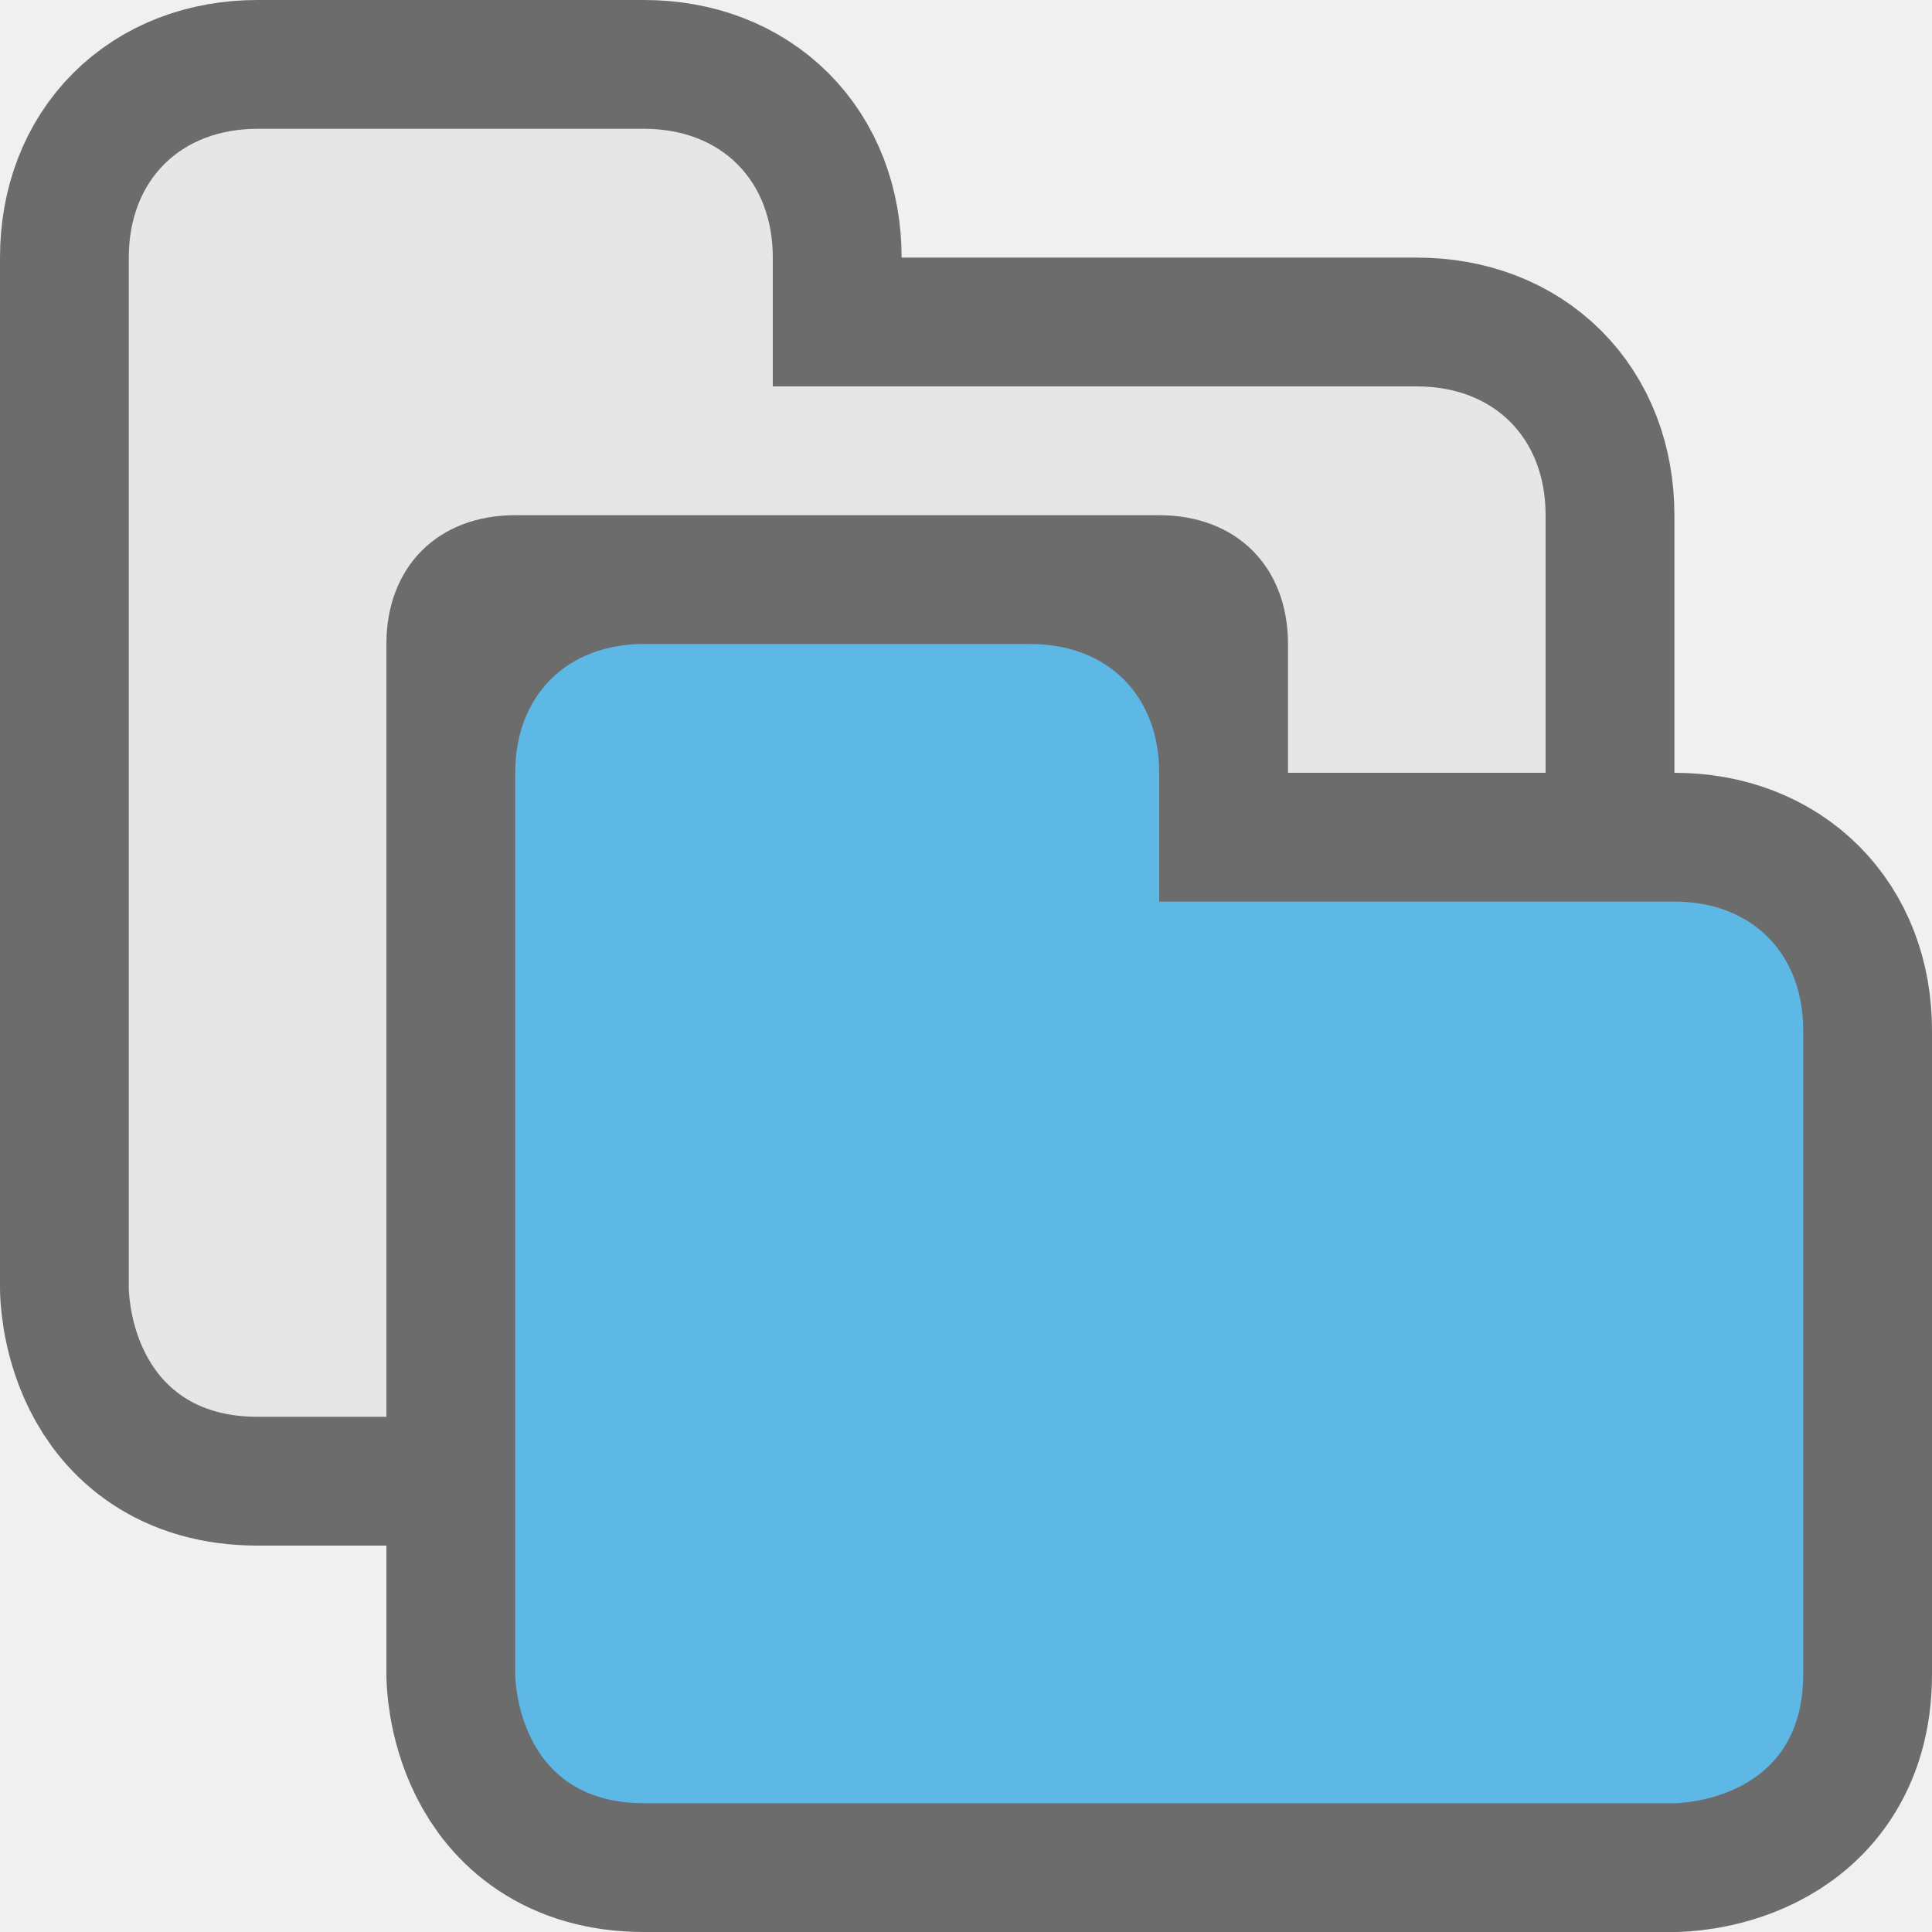
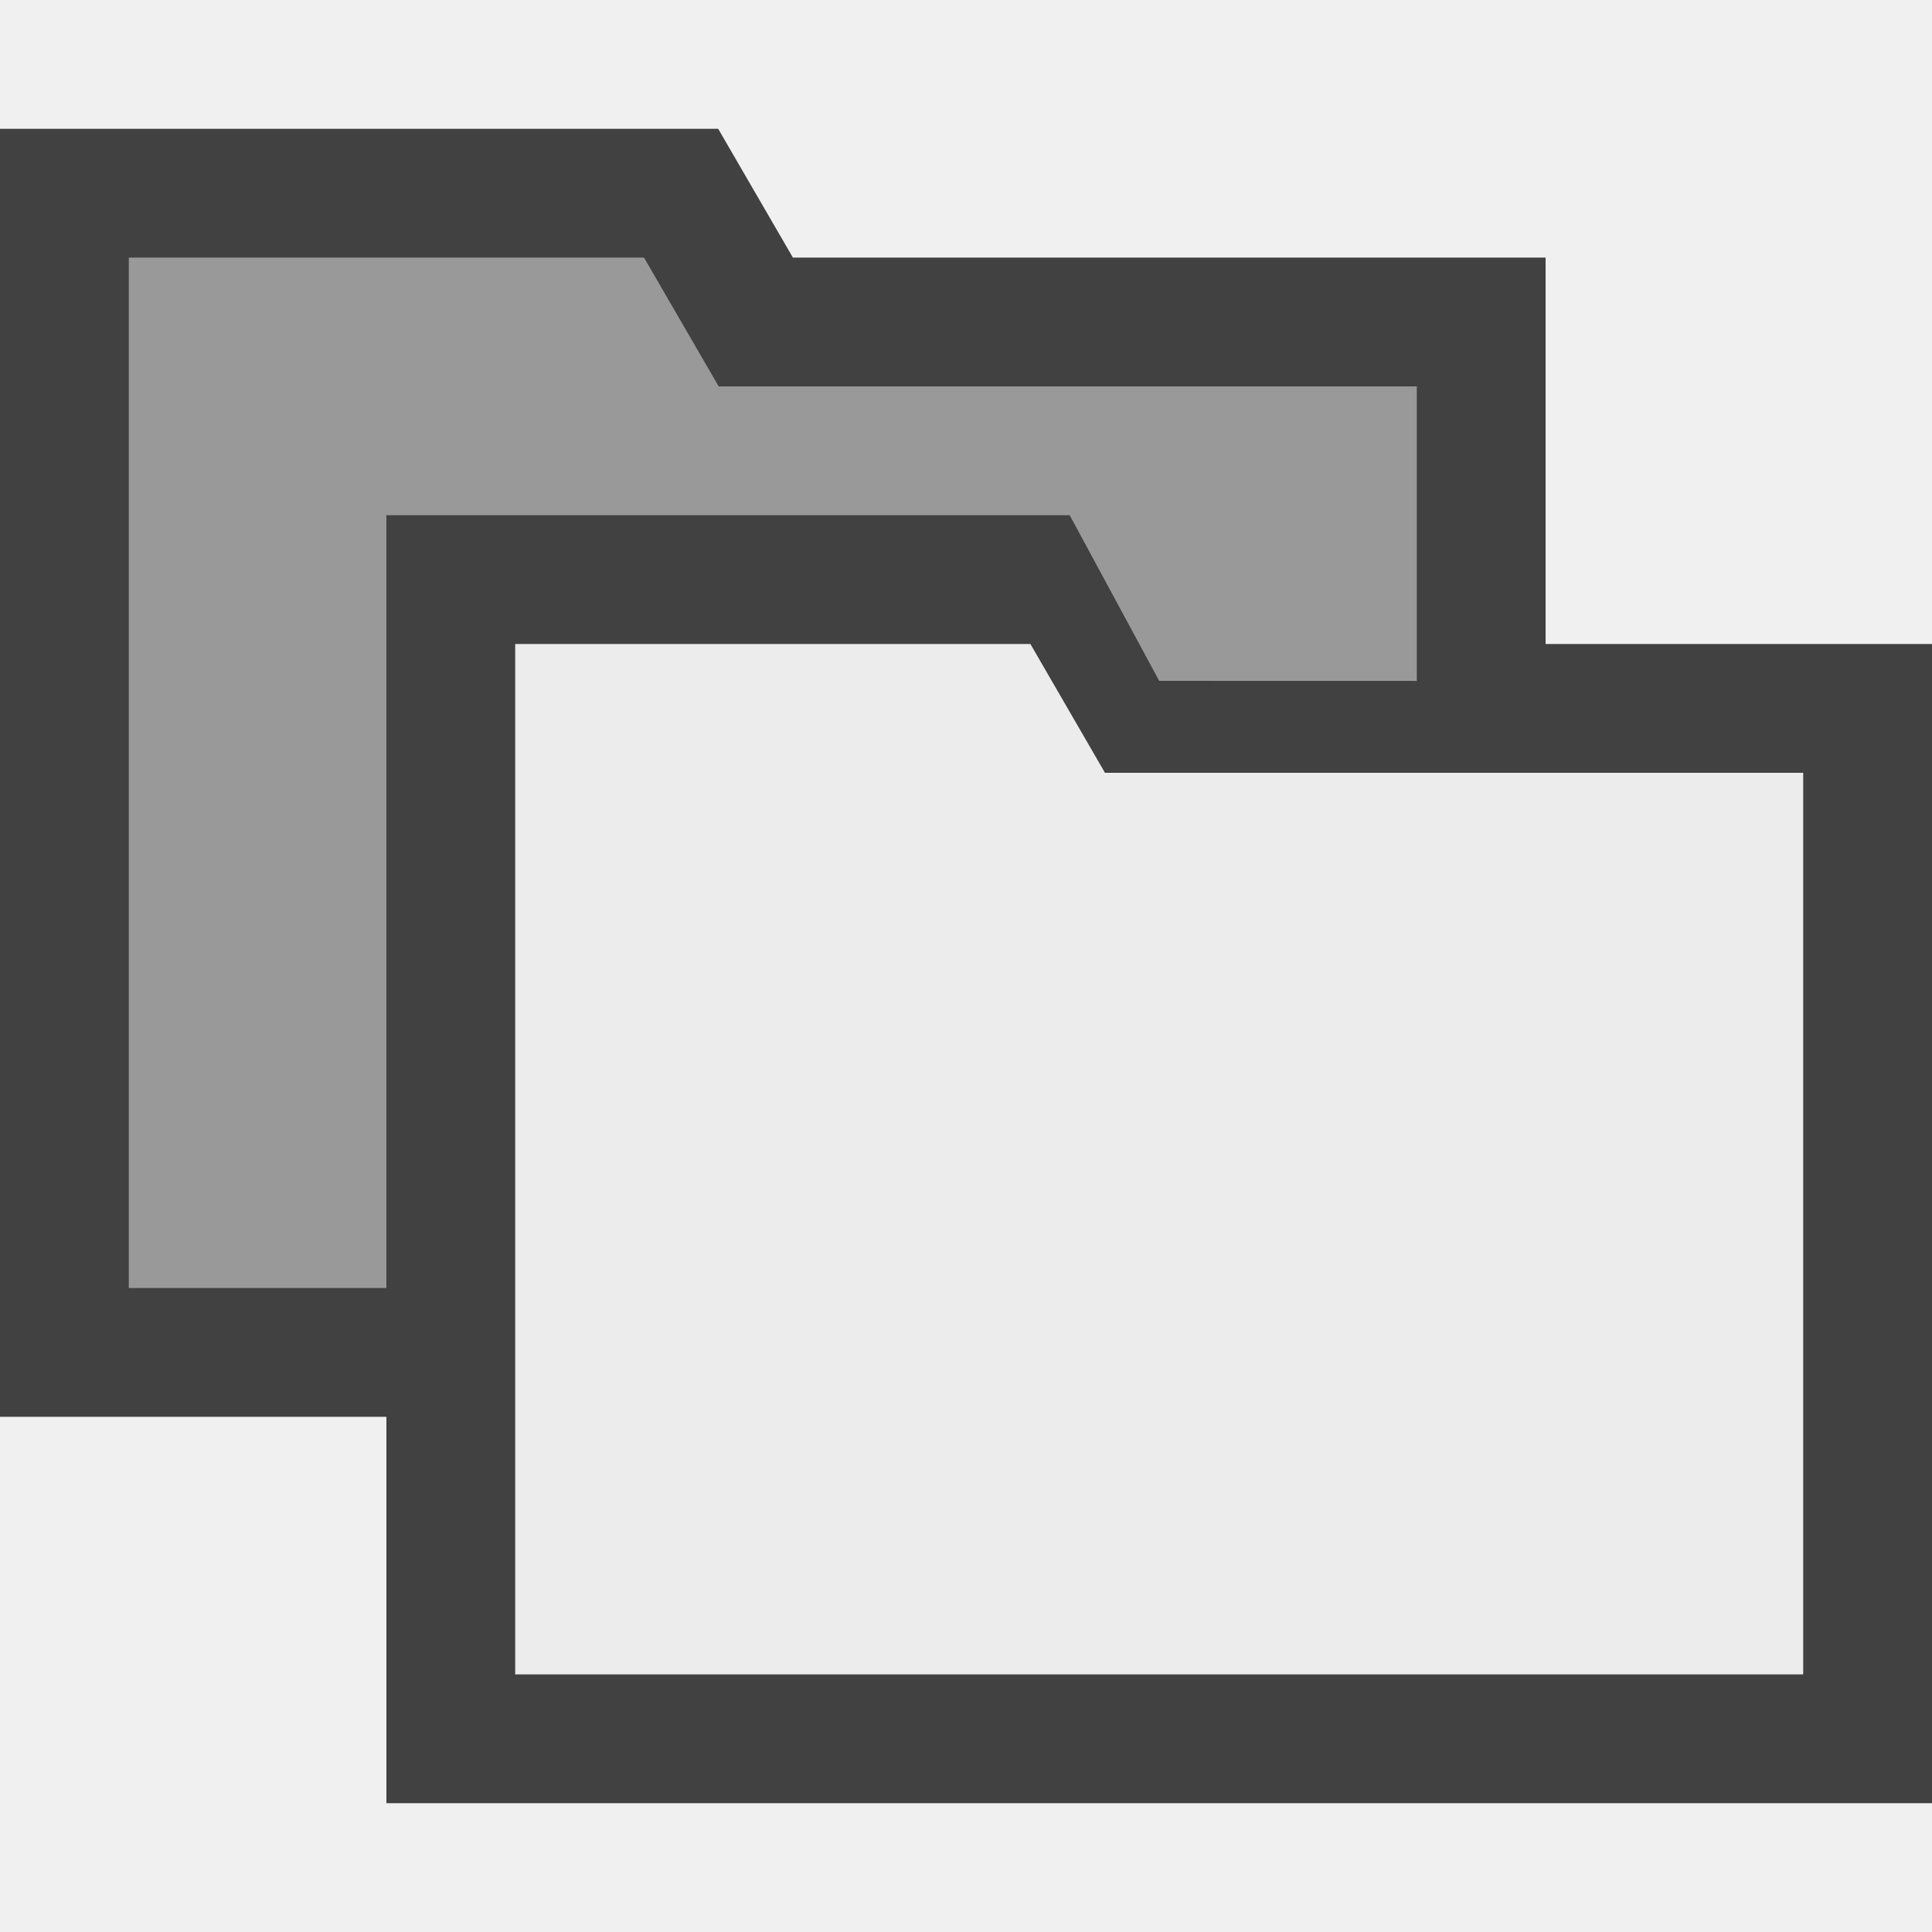
- <svg xmlns="http://www.w3.org/2000/svg" version="1.1" id="svg4489" x="0px" y="0px" viewBox="0 0 15 15" style="enable-background:new 0 0 15 15;" xml:space="preserve">
-   <style type="text/css">
- 	.st0{fill:none;stroke:#000000;stroke-width:2;stroke-linecap:round;stroke-linejoin:round;stroke-opacity:0.549;}
- 	.st1{fill:#E6E6E6;}
- 	.st2{fill:#5DB8E6;}
+ <svg xmlns="http://www.w3.org/2000/svg" height="15" width="15" xml:space="preserve" viewBox="0 0 15 15" y="0px" x="0px" id="svg2" version="1.1">
+   <defs id="defs11" />
+   <style id="style2" type="text/css">
+ 	.st0{fill:none;}
+ 	.st1{fill:#FFFFFF;}
+ 	.st2{fill:#242424;}
+ 	.st3{fill:#E0DD79;}
</style>
-   <path id="path4487" class="st0" d="M2,1C1.4,1,1,1.4,1,2v2v2v4c0,0,0,1,1,1h1V9V7V5  c0-0.6,0.4-1,1-1h5c0.6,0,1,0.4,1,1v1h2V4c0-0.6-0.4-1-1-1H6V2c0-0.6-0.4-1-1-1H2z M5,5C4.4,5,4,5.4,4,6v2v5c0,0,0,1,1,1h8  c0,0,1,0,1-1V8c0-0.6-0.4-1-1-1H9V6c0-0.6-0.4-1-1-1H5z" />
-   <path id="rect4508" class="st1" d="M2,1C1.4,1,1,1.4,1,2v2v2v4c0,0,0,1,1,1h1V9V7V5  c0-0.6,0.4-1,1-1h5c0.6,0,1,0.4,1,1v1h2V4c0-0.6-0.4-1-1-1H6V2c0-0.6-0.4-1-1-1H2z" />
-   <path id="rect4521" class="st2" d="M5,5C4.4,5,4,5.4,4,6v2v5c0,0,0,1,1,1h8c0,0,1,0,1-1V8  c0-0.6-0.4-1-1-1H9V6c0-0.6-0.4-1-1-1H5z" />
+   <g style="fill:none;stroke:#414141;stroke-opacity:1;stroke-width:2;stroke-miterlimit:4;stroke-dasharray:none;stroke-linecap:butt;stroke-linejoin:miter" id="g48">
+     <path id="path44" d="m 1,2 v 8 H 3 V 4 H 8.305 L 9,5.286 l 2,0.001 V 3 H 5.58 L 5,2 Z" style="fill:none;fill-opacity:1;stroke:#414141;stroke-width:2;stroke-linecap:butt;stroke-linejoin:miter;stroke-miterlimit:4;stroke-dasharray:none;stroke-opacity:1;paint-order:normal" />
+     <path style="fill:none;fill-opacity:1;stroke:#414141;stroke-width:2;stroke-linecap:butt;stroke-linejoin:miter;stroke-miterlimit:4;stroke-dasharray:none;stroke-opacity:1;paint-order:normal" d="M 4,5 H 8 L 8.579,6 H 14 v 7 H 4 Z" id="path46" />
+   </g>
+   <g id="g42">
+     <path style="fill:#999999;fill-opacity:1;stroke:none;stroke-width:0.769;stroke-linecap:round;stroke-linejoin:round;stroke-miterlimit:4;stroke-dasharray:none;stroke-opacity:1;paint-order:normal" d="m 1,2 v 8 H 3 V 4 H 8.305 L 9,5.286 l 2,0.001 V 3 H 5.58 L 5,2 Z" id="rect834-5-4" />
+     <path id="rect834-5" d="M 4,5 H 8 L 8.579,6 H 14 v 7 H 4 Z" style="fill:#ececec;fill-opacity:1;stroke:none;stroke-width:0.769;stroke-linecap:round;stroke-linejoin:round;stroke-miterlimit:4;stroke-dasharray:none;stroke-opacity:1;paint-order:normal" />
+   </g>
</svg>
